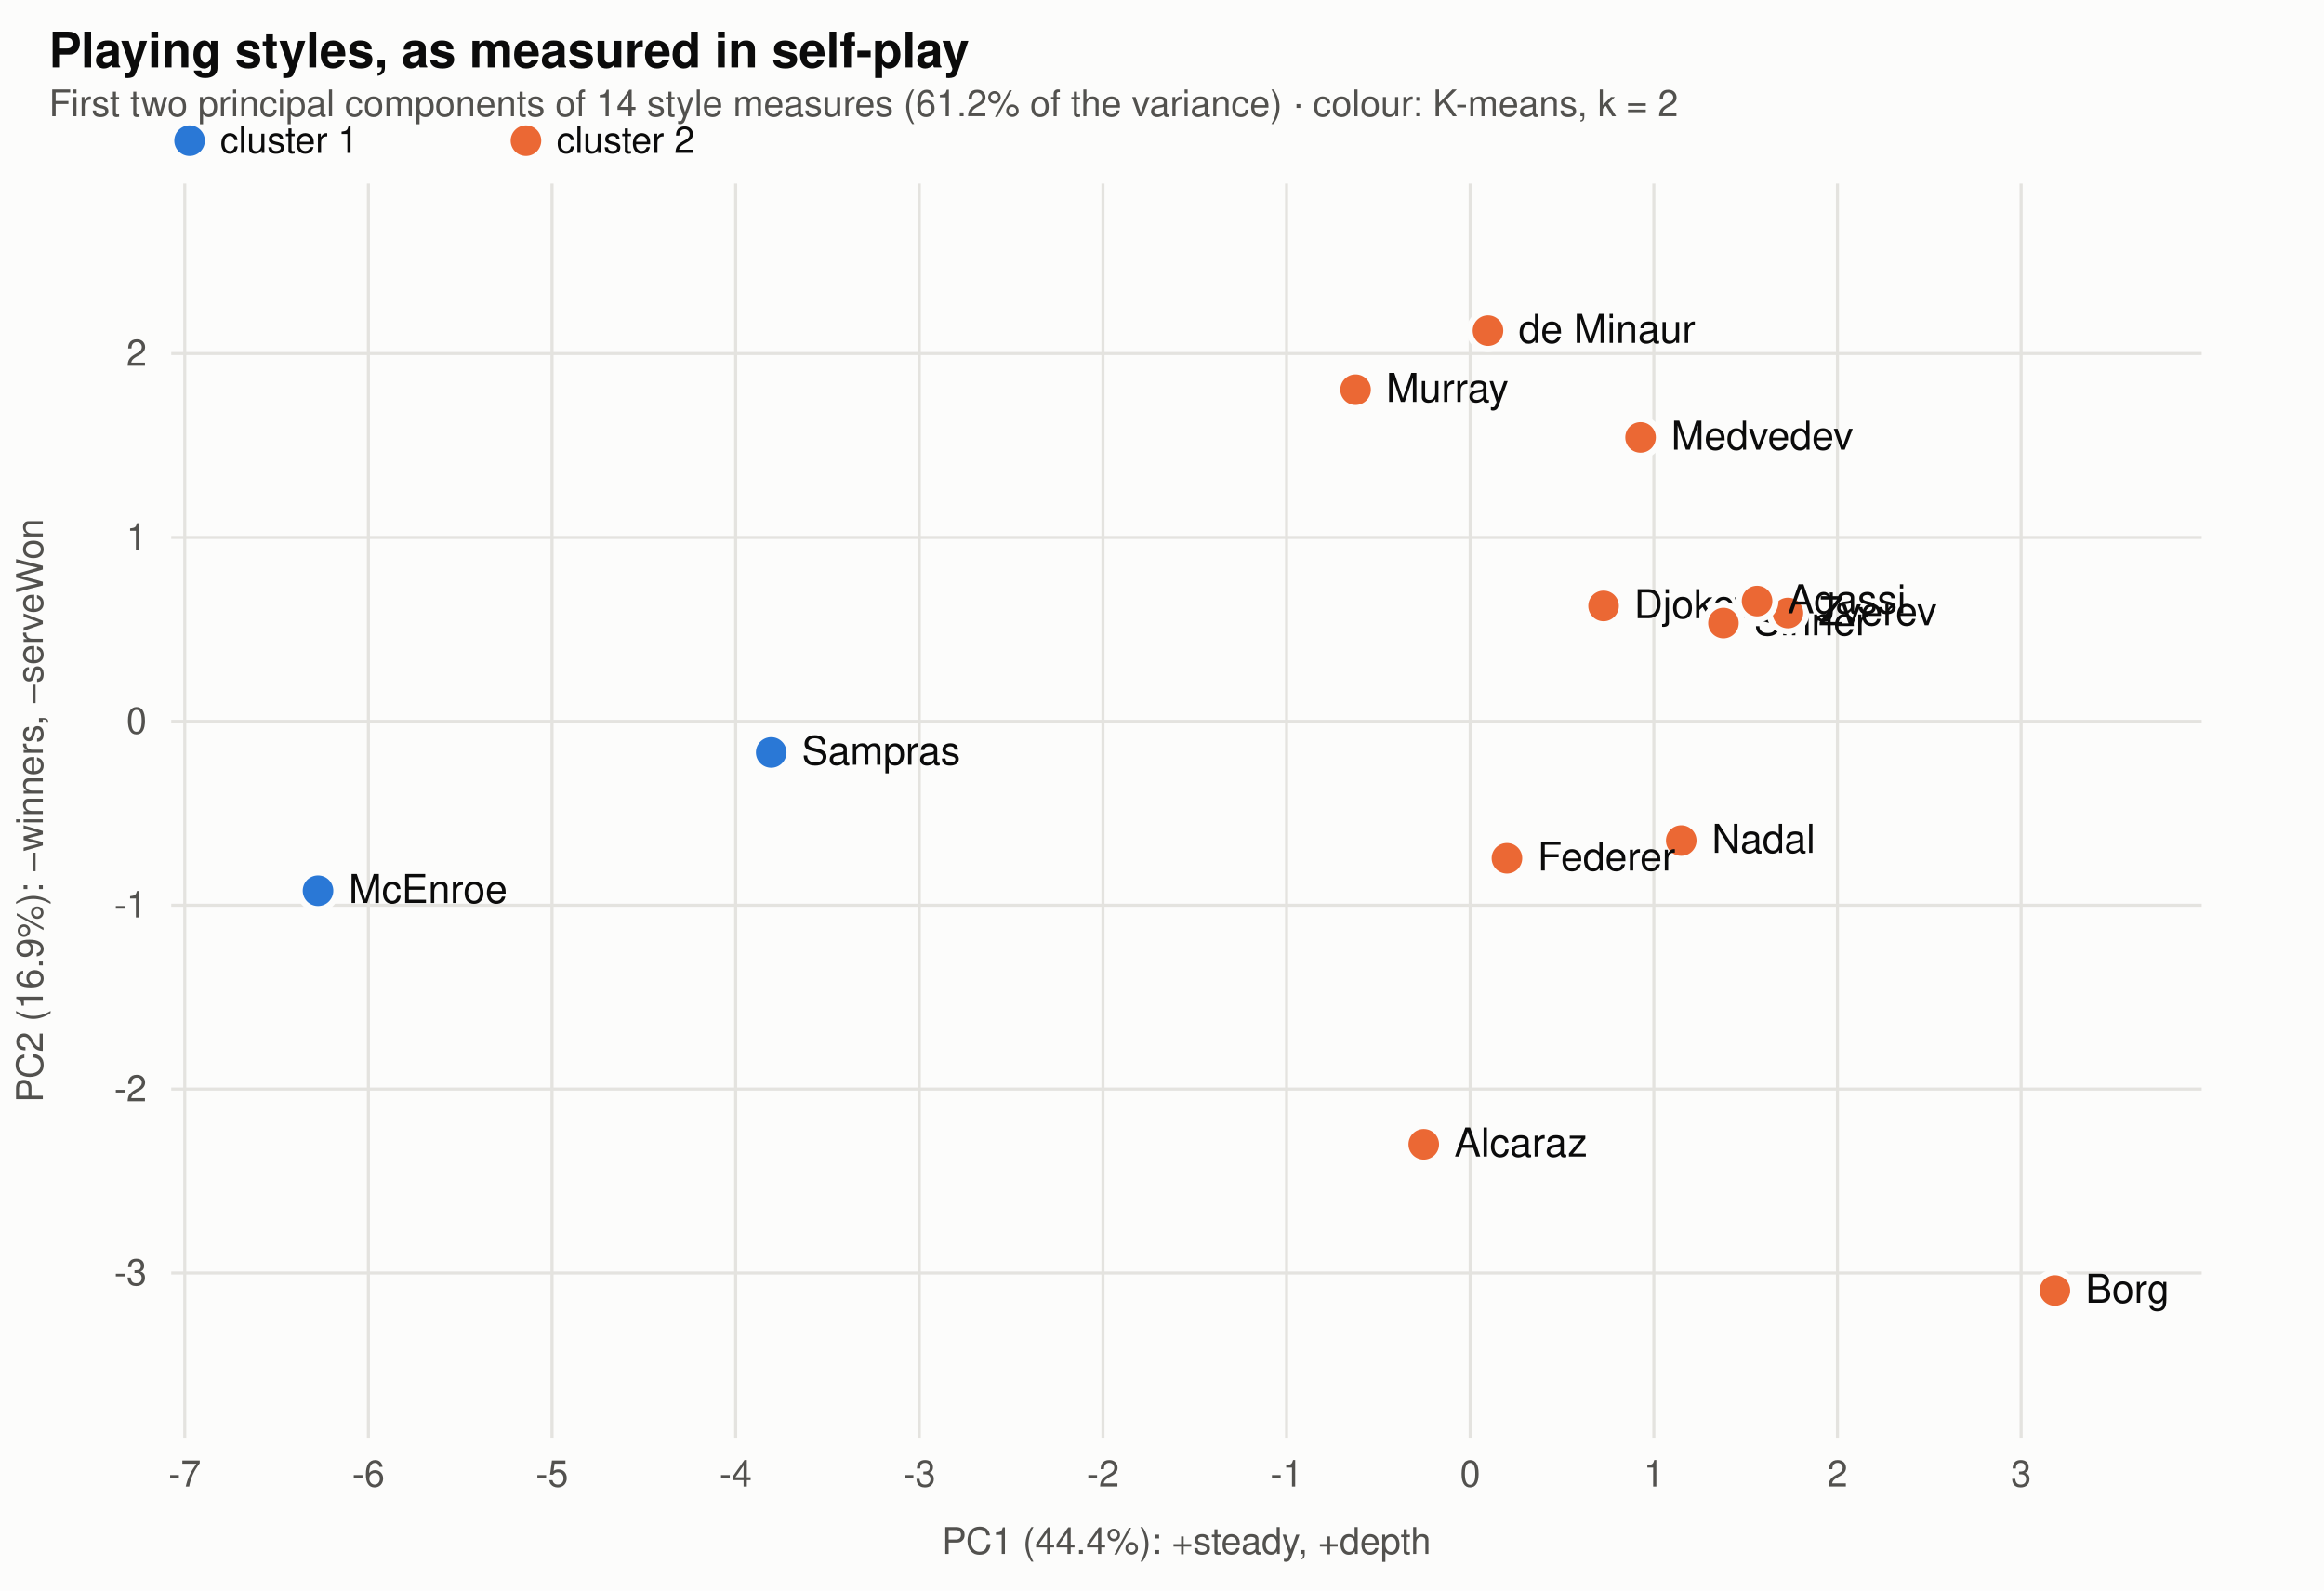
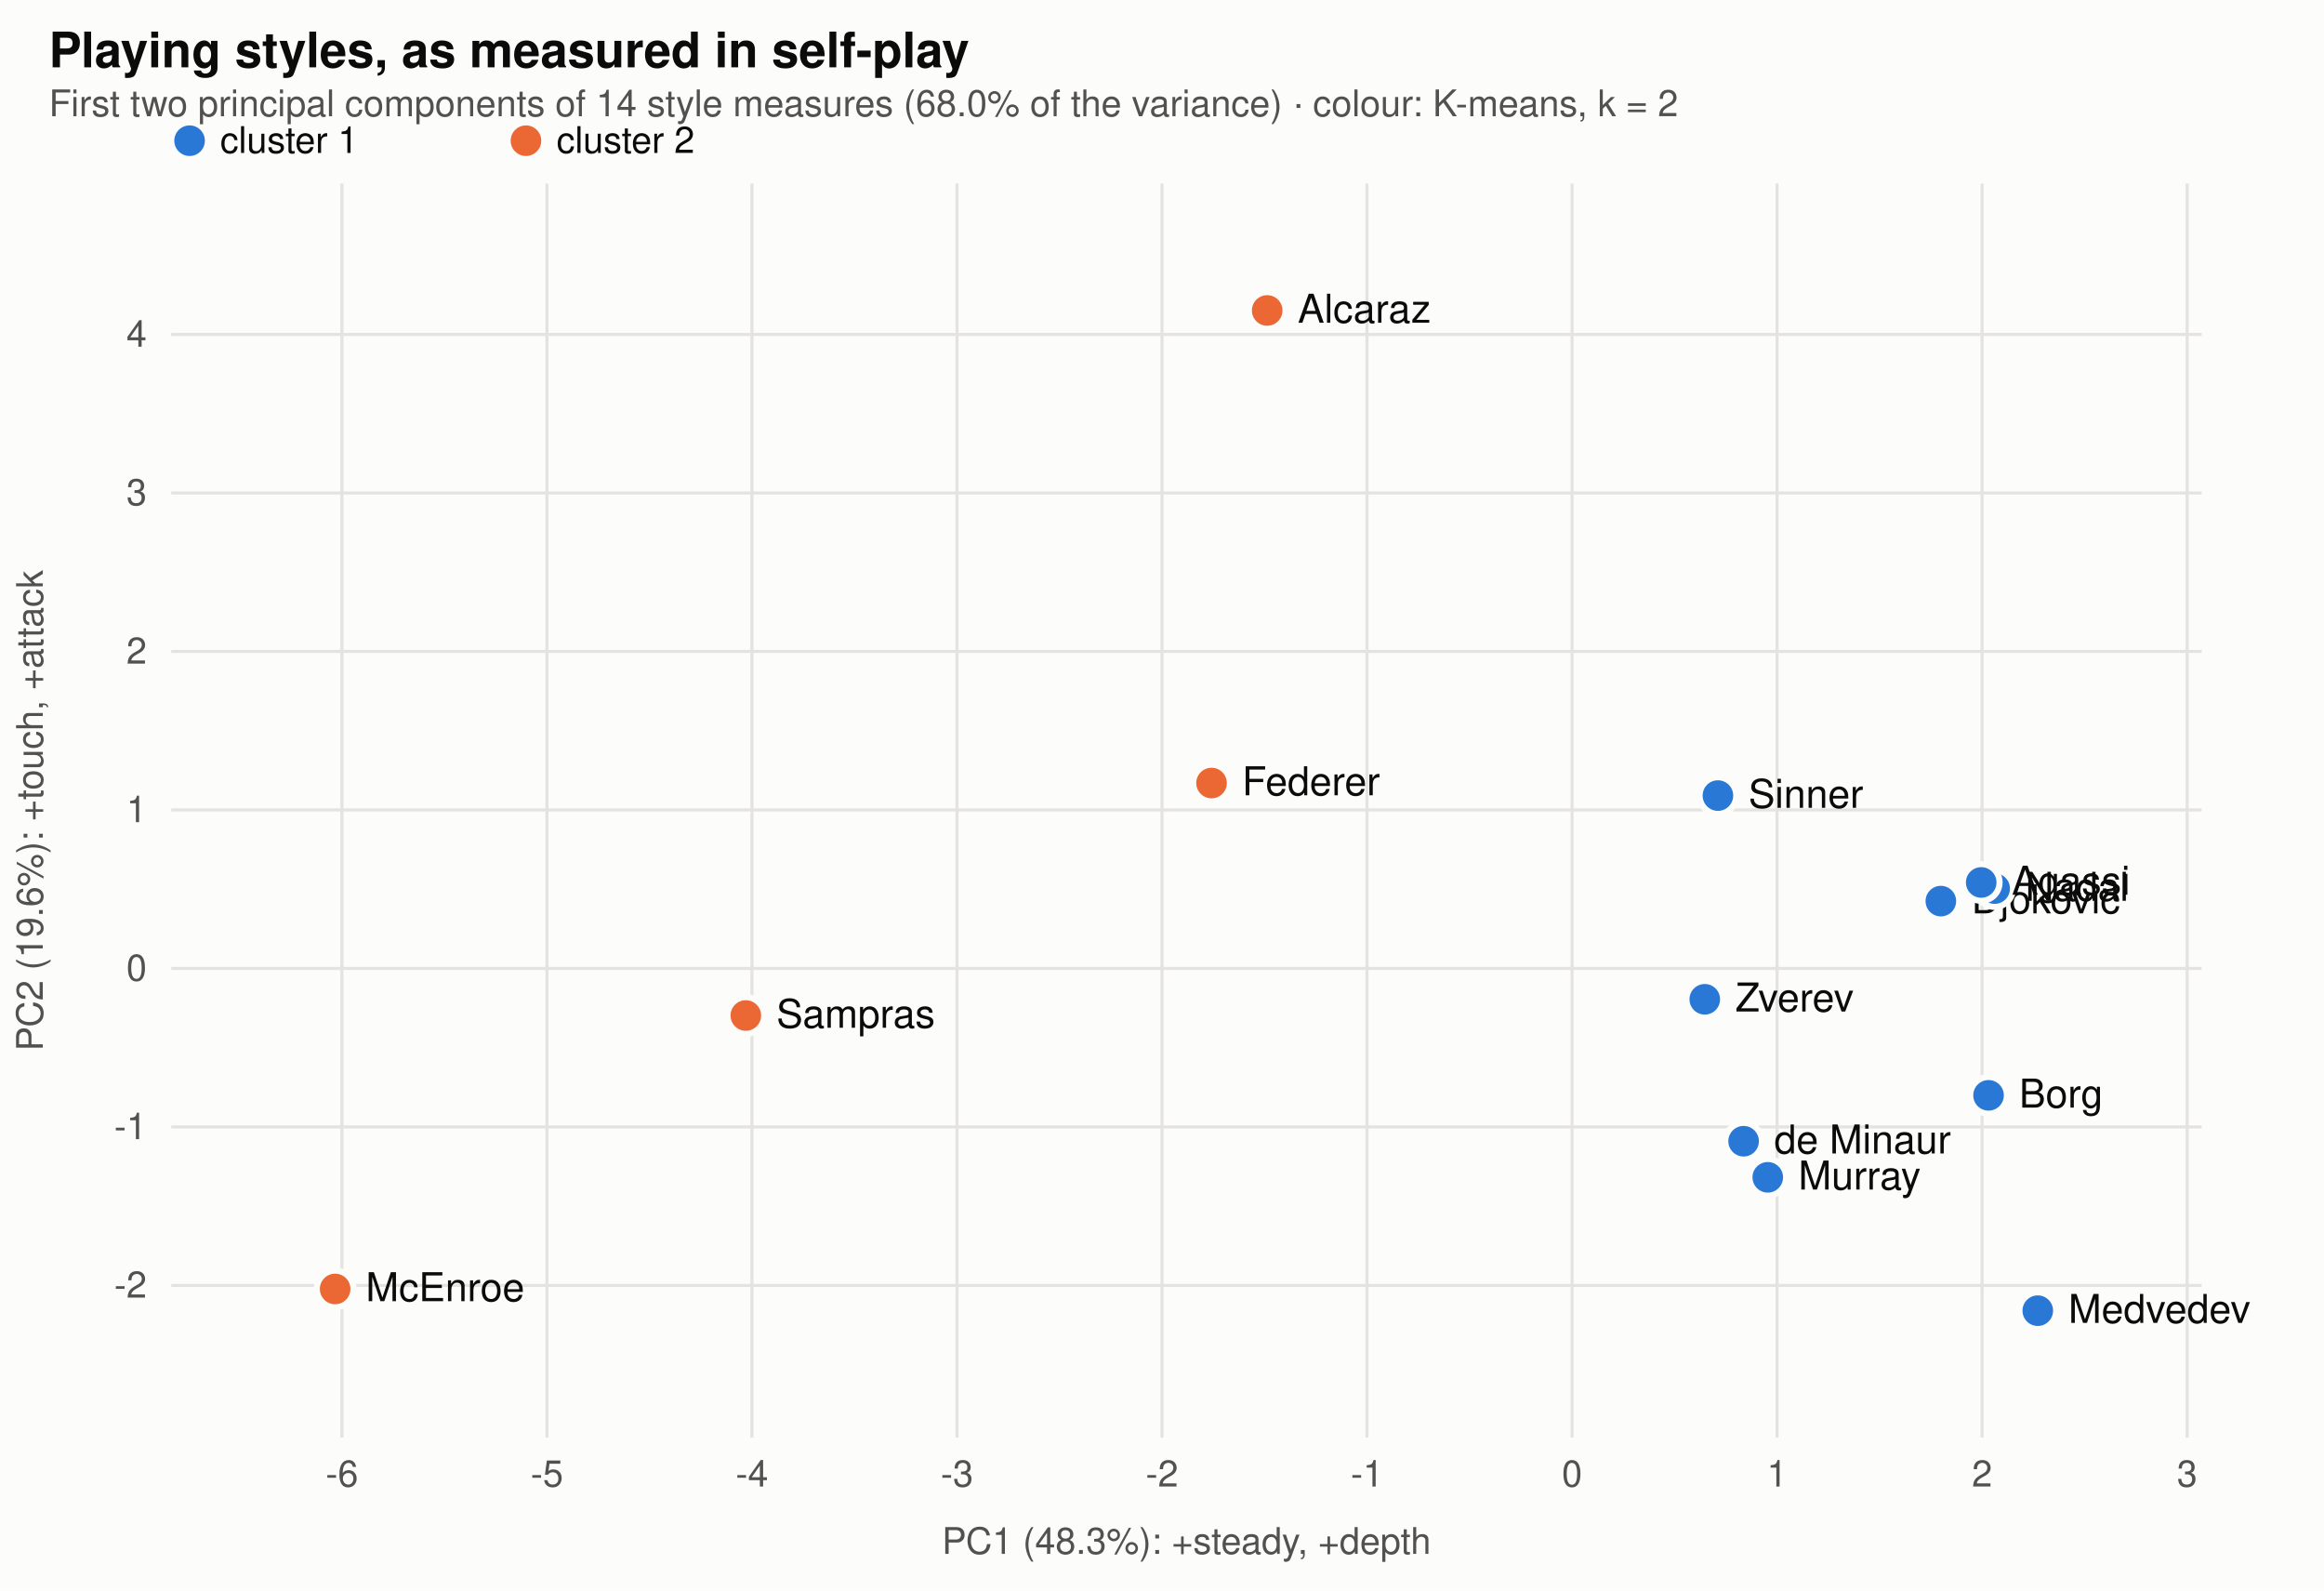
<svg xmlns="http://www.w3.org/2000/svg" viewBox="0 0 760 520" width="760" height="520" font-family="-apple-system,BlinkMacSystemFont,Segoe UI,Helvetica,Arial,sans-serif" role="img" aria-label="The players' measured playing styles on the first two principal components, coloured by K-means cluster">
  <rect width="760" height="520" fill="#fcfcfb" />
  <text x="16" y="22" font-size="16" font-weight="600" fill="#0b0b0b">Playing styles, as measured in self-play</text>
-   <text x="16" y="38" font-size="12" fill="#52514e">First two principal components of 14 style measures (61.2% of the variance) · colour: K-means, k = 2</text>
+   <text x="16" y="38" font-size="12" fill="#52514e">First two principal components of 14 style measures (68.0% of the variance) · colour: K-means, k = 2</text>
  <circle cx="62" cy="46" r="5" fill="#2a78d6" />
  <text x="72" y="50" font-size="12" fill="#0b0b0b">cluster 1</text>
  <circle cx="172" cy="46" r="5" fill="#eb6834" />
  <text x="182" y="50" font-size="12" fill="#0b0b0b">cluster 2</text>
-   <line x1="60.423" x2="60.423" y1="60" y2="470" stroke="#e4e3df" />
-   <text x="60.423" y="486" text-anchor="middle" font-size="12" fill="#52514e">-7</text>
-   <line x1="120.475" x2="120.475" y1="60" y2="470" stroke="#e4e3df" />
-   <text x="120.475" y="486" text-anchor="middle" font-size="12" fill="#52514e">-6</text>
-   <line x1="180.527" x2="180.527" y1="60" y2="470" stroke="#e4e3df" />
-   <text x="180.527" y="486" text-anchor="middle" font-size="12" fill="#52514e">-5</text>
-   <line x1="240.579" x2="240.579" y1="60" y2="470" stroke="#e4e3df" />
-   <text x="240.579" y="486" text-anchor="middle" font-size="12" fill="#52514e">-4</text>
-   <line x1="300.631" x2="300.631" y1="60" y2="470" stroke="#e4e3df" />
-   <text x="300.631" y="486" text-anchor="middle" font-size="12" fill="#52514e">-3</text>
-   <line x1="360.683" x2="360.683" y1="60" y2="470" stroke="#e4e3df" />
-   <text x="360.683" y="486" text-anchor="middle" font-size="12" fill="#52514e">-2</text>
-   <line x1="420.736" x2="420.736" y1="60" y2="470" stroke="#e4e3df" />
-   <text x="420.736" y="486" text-anchor="middle" font-size="12" fill="#52514e">-1</text>
-   <line x1="480.788" x2="480.788" y1="60" y2="470" stroke="#e4e3df" />
-   <text x="480.788" y="486" text-anchor="middle" font-size="12" fill="#52514e">0</text>
-   <line x1="540.84" x2="540.84" y1="60" y2="470" stroke="#e4e3df" />
-   <text x="540.84" y="486" text-anchor="middle" font-size="12" fill="#52514e">1</text>
-   <line x1="600.892" x2="600.892" y1="60" y2="470" stroke="#e4e3df" />
-   <text x="600.892" y="486" text-anchor="middle" font-size="12" fill="#52514e">2</text>
-   <line x1="660.944" x2="660.944" y1="60" y2="470" stroke="#e4e3df" />
-   <text x="660.944" y="486" text-anchor="middle" font-size="12" fill="#52514e">3</text>
-   <line x1="56" x2="720" y1="416.171" y2="416.171" stroke="#e4e3df" />
-   <text x="48" y="420.171" text-anchor="end" font-size="12" fill="#52514e">-3</text>
-   <line x1="56" x2="720" y1="356.055" y2="356.055" stroke="#e4e3df" />
-   <text x="48" y="360.055" text-anchor="end" font-size="12" fill="#52514e">-2</text>
-   <line x1="56" x2="720" y1="295.939" y2="295.939" stroke="#e4e3df" />
-   <text x="48" y="299.939" text-anchor="end" font-size="12" fill="#52514e">-1</text>
-   <line x1="56" x2="720" y1="235.823" y2="235.823" stroke="#e4e3df" />
-   <text x="48" y="239.823" text-anchor="end" font-size="12" fill="#52514e">0</text>
-   <line x1="56" x2="720" y1="175.707" y2="175.707" stroke="#e4e3df" />
-   <text x="48" y="179.707" text-anchor="end" font-size="12" fill="#52514e">1</text>
-   <line x1="56" x2="720" y1="115.591" y2="115.591" stroke="#e4e3df" />
-   <text x="48" y="119.591" text-anchor="end" font-size="12" fill="#52514e">2</text>
-   <circle cx="524.4" cy="198.1" r="6" fill="#eb6834" stroke="#fcfcfb" stroke-width="2" />
-   <text x="534.4" y="202.1" font-size="13" fill="#0b0b0b">Djokovic</text>
-   <circle cx="549.8" cy="274.8" r="6" fill="#eb6834" stroke="#fcfcfb" stroke-width="2" />
-   <text x="559.8" y="278.8" font-size="13" fill="#0b0b0b">Nadal</text>
-   <circle cx="465.6" cy="374.1" r="6" fill="#eb6834" stroke="#fcfcfb" stroke-width="2" />
-   <text x="475.6" y="378.1" font-size="13" fill="#0b0b0b">Alcaraz</text>
-   <circle cx="492.8" cy="280.6" r="6" fill="#eb6834" stroke="#fcfcfb" stroke-width="2" />
-   <text x="502.8" y="284.6" font-size="13" fill="#0b0b0b">Federer</text>
-   <circle cx="563.6" cy="203.7" r="6" fill="#eb6834" stroke="#fcfcfb" stroke-width="2" />
-   <text x="573.6" y="207.7" font-size="13" fill="#0b0b0b">Sinner</text>
-   <circle cx="536.5" cy="143.0" r="6" fill="#eb6834" stroke="#fcfcfb" stroke-width="2" />
-   <text x="546.5" y="147.0" font-size="13" fill="#0b0b0b">Medvedev</text>
-   <circle cx="584.7" cy="200.4" r="6" fill="#eb6834" stroke="#fcfcfb" stroke-width="2" />
-   <text x="594.7" y="204.4" font-size="13" fill="#0b0b0b">Zverev</text>
-   <circle cx="486.6" cy="108.1" r="6" fill="#eb6834" stroke="#fcfcfb" stroke-width="2" />
-   <text x="496.6" y="112.1" font-size="13" fill="#0b0b0b">de Minaur</text>
-   <circle cx="252.2" cy="246.0" r="6" fill="#2a78d6" stroke="#fcfcfb" stroke-width="2" />
-   <text x="262.2" y="250.0" font-size="13" fill="#0b0b0b">Sampras</text>
-   <circle cx="672.0" cy="421.9" r="6" fill="#eb6834" stroke="#fcfcfb" stroke-width="2" />
-   <text x="682.0" y="425.9" font-size="13" fill="#0b0b0b">Borg</text>
-   <circle cx="574.6" cy="196.5" r="6" fill="#eb6834" stroke="#fcfcfb" stroke-width="2" />
-   <text x="584.6" y="200.5" font-size="13" fill="#0b0b0b">Agassi</text>
-   <circle cx="443.3" cy="127.4" r="6" fill="#eb6834" stroke="#fcfcfb" stroke-width="2" />
-   <text x="453.3" y="131.4" font-size="13" fill="#0b0b0b">Murray</text>
-   <circle cx="104.0" cy="291.2" r="6" fill="#2a78d6" stroke="#fcfcfb" stroke-width="2" />
-   <text x="114.0" y="295.2" font-size="13" fill="#0b0b0b">McEnroe</text>
-   <text x="388" y="508" text-anchor="middle" font-size="12" fill="#52514e">PC1 (44.4%): +steady, +depth</text>
-   <text x="14" y="265" font-size="12" fill="#52514e" transform="rotate(-90 14 265)" text-anchor="middle">PC2 (16.9%): −winners, −serveWon</text>
+   <line x1="111.817" x2="111.817" y1="60" y2="470" stroke="#e4e3df" />
+   <text x="111.817" y="486" text-anchor="middle" font-size="12" fill="#52514e">-6</text>
+   <line x1="178.863" x2="178.863" y1="60" y2="470" stroke="#e4e3df" />
+   <text x="178.863" y="486" text-anchor="middle" font-size="12" fill="#52514e">-5</text>
+   <line x1="245.909" x2="245.909" y1="60" y2="470" stroke="#e4e3df" />
+   <text x="245.909" y="486" text-anchor="middle" font-size="12" fill="#52514e">-4</text>
+   <line x1="312.955" x2="312.955" y1="60" y2="470" stroke="#e4e3df" />
+   <text x="312.955" y="486" text-anchor="middle" font-size="12" fill="#52514e">-3</text>
+   <line x1="380.002" x2="380.002" y1="60" y2="470" stroke="#e4e3df" />
+   <text x="380.002" y="486" text-anchor="middle" font-size="12" fill="#52514e">-2</text>
+   <line x1="447.048" x2="447.048" y1="60" y2="470" stroke="#e4e3df" />
+   <text x="447.048" y="486" text-anchor="middle" font-size="12" fill="#52514e">-1</text>
+   <line x1="514.094" x2="514.094" y1="60" y2="470" stroke="#e4e3df" />
+   <text x="514.094" y="486" text-anchor="middle" font-size="12" fill="#52514e">0</text>
+   <line x1="581.141" x2="581.141" y1="60" y2="470" stroke="#e4e3df" />
+   <text x="581.141" y="486" text-anchor="middle" font-size="12" fill="#52514e">1</text>
+   <line x1="648.187" x2="648.187" y1="60" y2="470" stroke="#e4e3df" />
+   <text x="648.187" y="486" text-anchor="middle" font-size="12" fill="#52514e">2</text>
+   <line x1="715.233" x2="715.233" y1="60" y2="470" stroke="#e4e3df" />
+   <text x="715.233" y="486" text-anchor="middle" font-size="12" fill="#52514e">3</text>
+   <line x1="56" x2="720" y1="420.243" y2="420.243" stroke="#e4e3df" />
+   <text x="48" y="424.243" text-anchor="end" font-size="12" fill="#52514e">-2</text>
+   <line x1="56" x2="720" y1="368.426" y2="368.426" stroke="#e4e3df" />
+   <text x="48" y="372.426" text-anchor="end" font-size="12" fill="#52514e">-1</text>
+   <line x1="56" x2="720" y1="316.609" y2="316.609" stroke="#e4e3df" />
+   <text x="48" y="320.609" text-anchor="end" font-size="12" fill="#52514e">0</text>
+   <line x1="56" x2="720" y1="264.793" y2="264.793" stroke="#e4e3df" />
+   <text x="48" y="268.793" text-anchor="end" font-size="12" fill="#52514e">1</text>
+   <line x1="56" x2="720" y1="212.976" y2="212.976" stroke="#e4e3df" />
+   <text x="48" y="216.976" text-anchor="end" font-size="12" fill="#52514e">2</text>
+   <line x1="56" x2="720" y1="161.159" y2="161.159" stroke="#e4e3df" />
+   <text x="48" y="165.159" text-anchor="end" font-size="12" fill="#52514e">3</text>
+   <line x1="56" x2="720" y1="109.342" y2="109.342" stroke="#e4e3df" />
+   <text x="48" y="113.342" text-anchor="end" font-size="12" fill="#52514e">4</text>
+   <circle cx="634.7" cy="294.6" r="6" fill="#2a78d6" stroke="#fcfcfb" stroke-width="2" />
+   <text x="644.7" y="298.6" font-size="13" fill="#0b0b0b">Djokovic</text>
+   <circle cx="652.3" cy="290.5" r="6" fill="#2a78d6" stroke="#fcfcfb" stroke-width="2" />
+   <text x="662.3" y="294.5" font-size="13" fill="#0b0b0b">Nadal</text>
+   <circle cx="414.4" cy="101.5" r="6" fill="#eb6834" stroke="#fcfcfb" stroke-width="2" />
+   <text x="424.4" y="105.5" font-size="13" fill="#0b0b0b">Alcaraz</text>
+   <circle cx="396.2" cy="256.0" r="6" fill="#eb6834" stroke="#fcfcfb" stroke-width="2" />
+   <text x="406.2" y="260.0" font-size="13" fill="#0b0b0b">Federer</text>
+   <circle cx="561.8" cy="260.1" r="6" fill="#2a78d6" stroke="#fcfcfb" stroke-width="2" />
+   <text x="571.8" y="264.1" font-size="13" fill="#0b0b0b">Sinner</text>
+   <circle cx="666.4" cy="428.5" r="6" fill="#2a78d6" stroke="#fcfcfb" stroke-width="2" />
+   <text x="676.4" y="432.5" font-size="13" fill="#0b0b0b">Medvedev</text>
+   <circle cx="557.5" cy="326.7" r="6" fill="#2a78d6" stroke="#fcfcfb" stroke-width="2" />
+   <text x="567.5" y="330.7" font-size="13" fill="#0b0b0b">Zverev</text>
+   <circle cx="570.2" cy="373.1" r="6" fill="#2a78d6" stroke="#fcfcfb" stroke-width="2" />
+   <text x="580.2" y="377.1" font-size="13" fill="#0b0b0b">de Minaur</text>
+   <circle cx="243.9" cy="332.0" r="6" fill="#eb6834" stroke="#fcfcfb" stroke-width="2" />
+   <text x="253.9" y="336.0" font-size="13" fill="#0b0b0b">Sampras</text>
+   <circle cx="650.3" cy="358.1" r="6" fill="#2a78d6" stroke="#fcfcfb" stroke-width="2" />
+   <text x="660.3" y="362.1" font-size="13" fill="#0b0b0b">Borg</text>
+   <circle cx="647.9" cy="288.5" r="6" fill="#2a78d6" stroke="#fcfcfb" stroke-width="2" />
+   <text x="657.9" y="292.5" font-size="13" fill="#0b0b0b">Agassi</text>
+   <circle cx="578.1" cy="384.9" r="6" fill="#2a78d6" stroke="#fcfcfb" stroke-width="2" />
+   <text x="588.1" y="388.9" font-size="13" fill="#0b0b0b">Murray</text>
+   <circle cx="109.6" cy="421.4" r="6" fill="#eb6834" stroke="#fcfcfb" stroke-width="2" />
+   <text x="119.6" y="425.4" font-size="13" fill="#0b0b0b">McEnroe</text>
+   <text x="388" y="508" text-anchor="middle" font-size="12" fill="#52514e">PC1 (48.3%): +steady, +depth</text>
+   <text x="14" y="265" font-size="12" fill="#52514e" transform="rotate(-90 14 265)" text-anchor="middle">PC2 (19.6%): +touch, +attack</text>
</svg>
